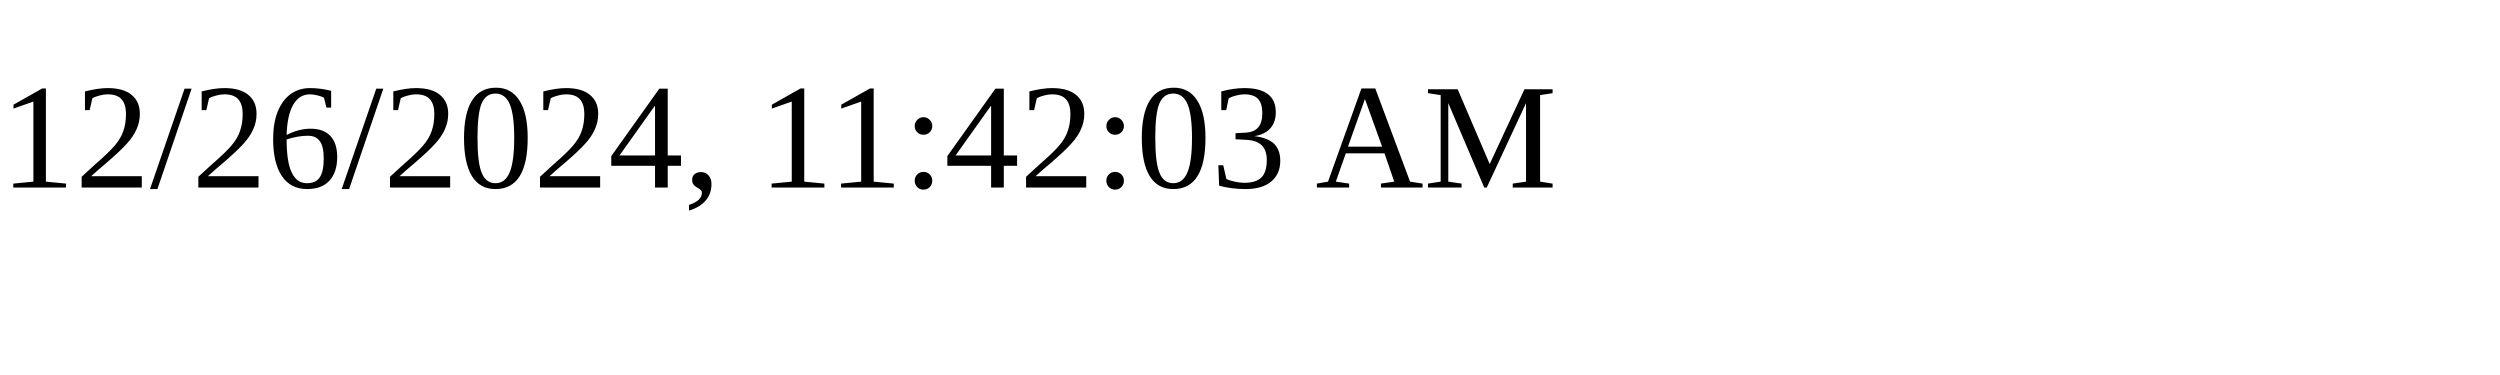
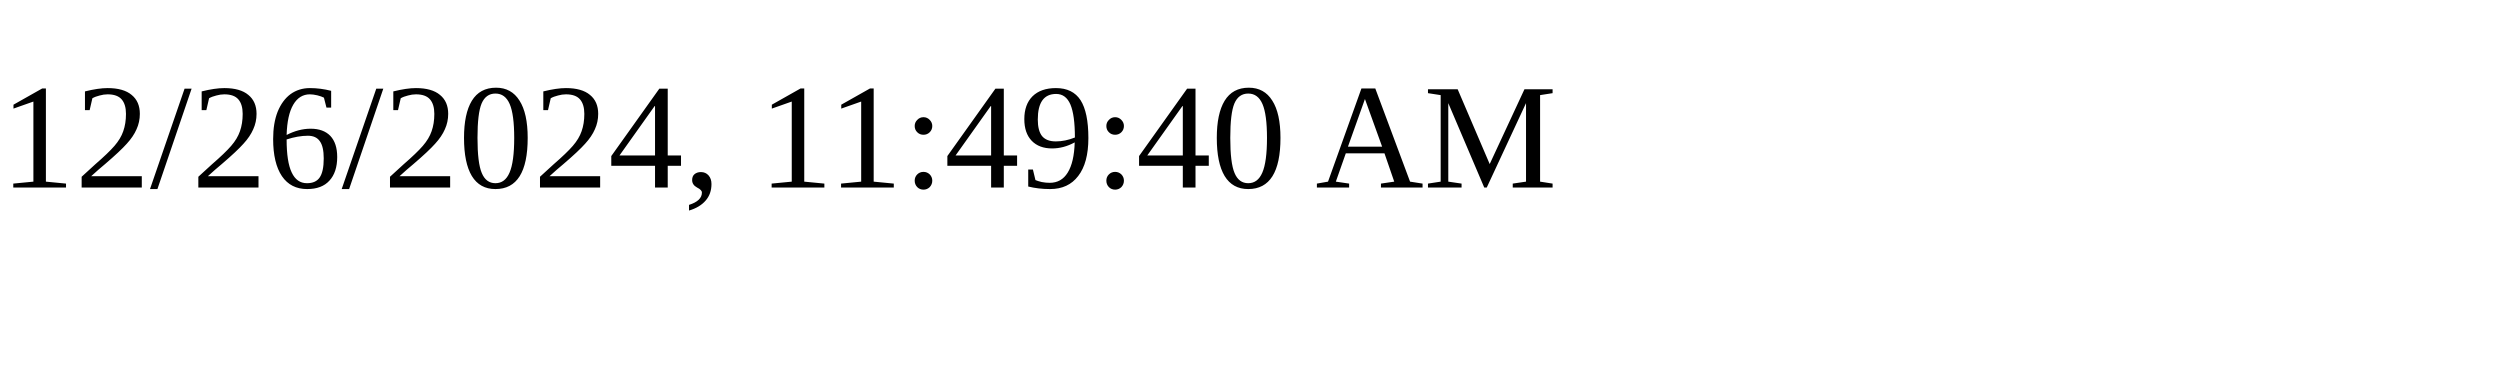
<svg xmlns="http://www.w3.org/2000/svg" height="30" width="200">
-   <text x="0" y="15">12/26/2024, 11:42:03 AM</text>
+   <text x="0" y="15">12/26/2024, 11:49:40 AM</text>
</svg>
